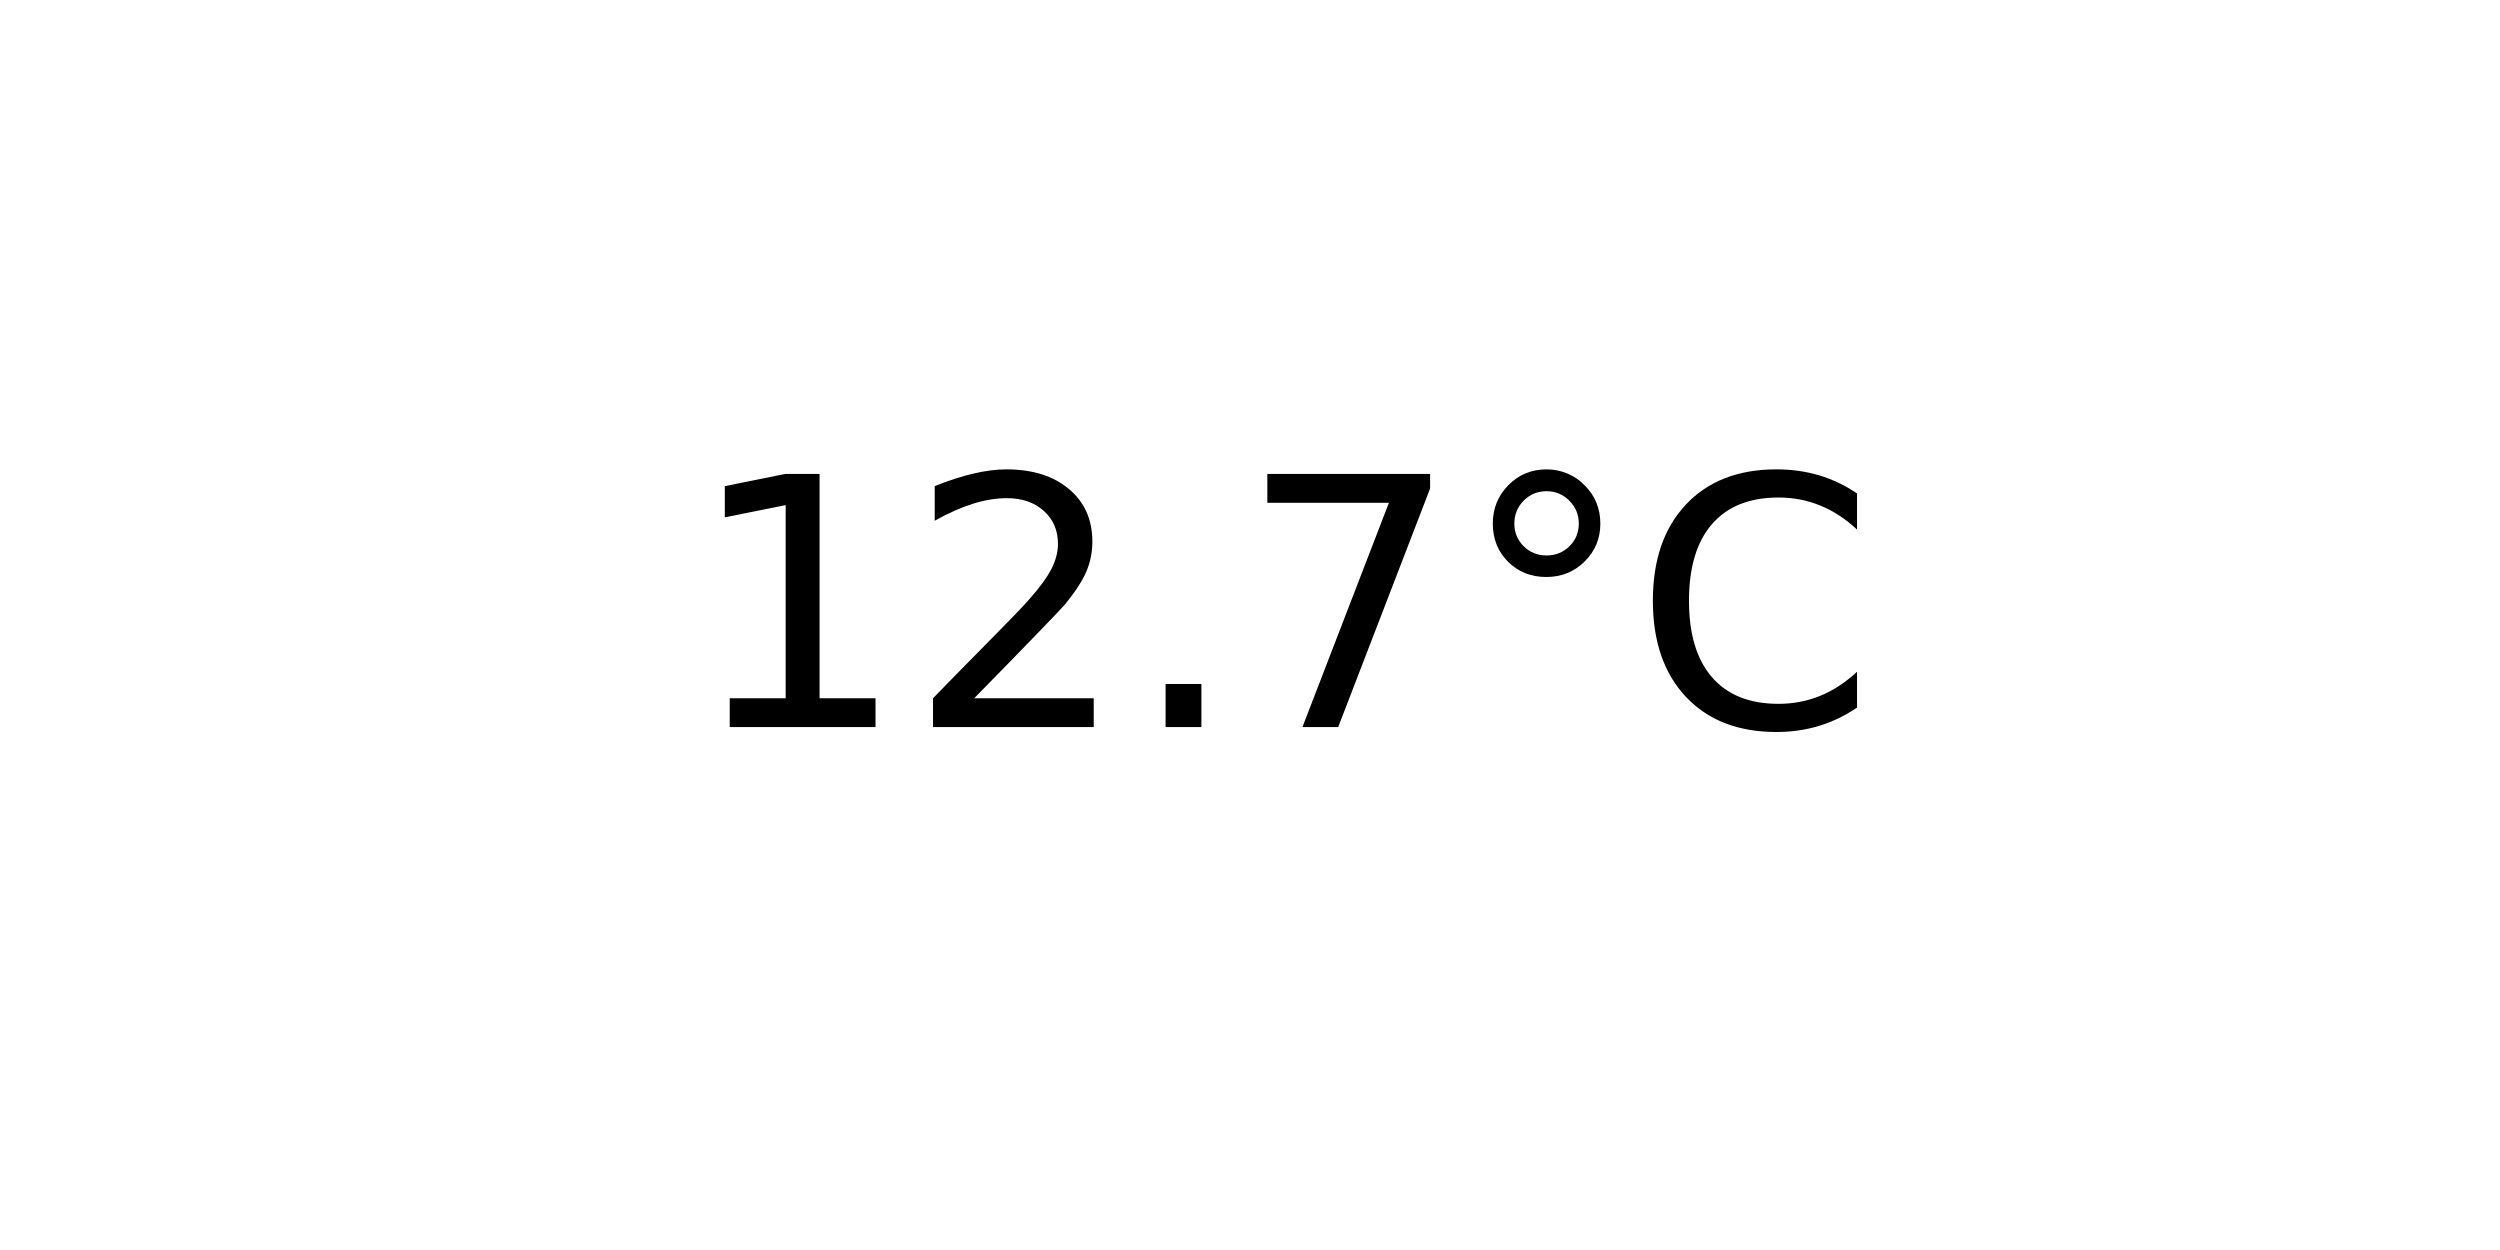
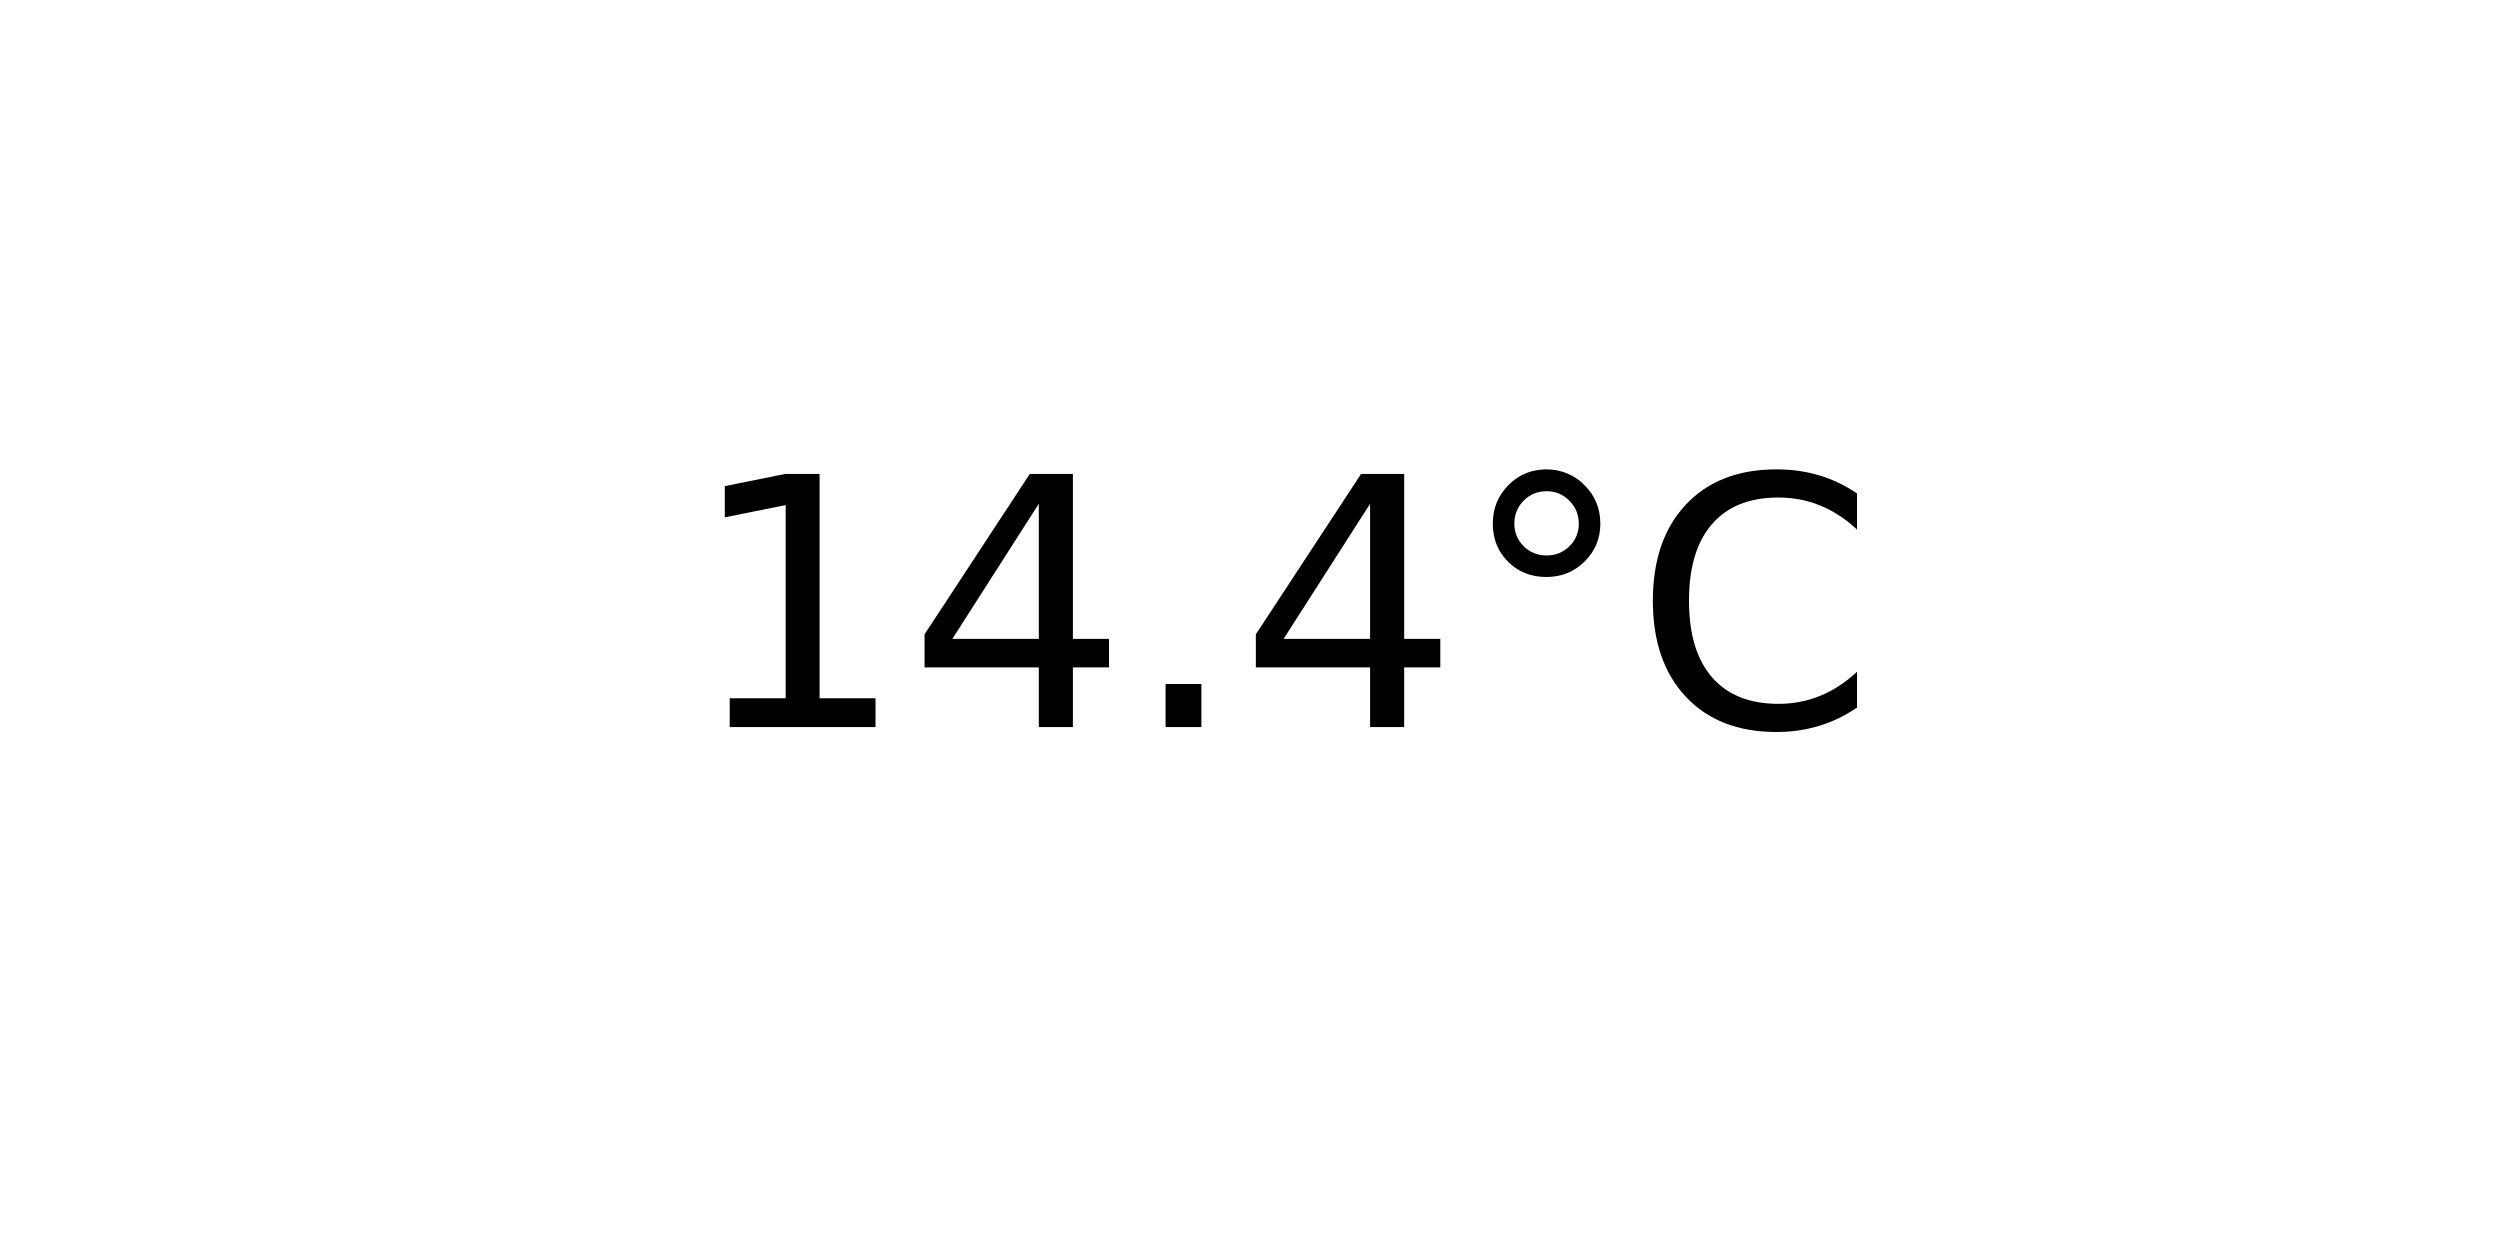
<svg xmlns="http://www.w3.org/2000/svg" xmlns:xlink="http://www.w3.org/1999/xlink" width="72pt" height="36pt" viewBox="0 0 72 36" version="1.1">
  <defs>
    <style type="text/css">*{stroke-linejoin: round; stroke-linecap: butt}</style>
  </defs>
  <g id="figure_1">
    <g id="axes_1">
      <g id="text_1">
        <g transform="translate(19.77578 20.93937) scale(0.1 -0.1)">
          <defs>
            <path id="DejaVuSans-31" d="M 794 531  L 1825 531  L 1825 4091  L 703 3866  L 703 4441  L 1819 4666  L 2450 4666  L 2450 531  L 3481 531  L 3481 0  L 794 0  L 794 531  z " transform="scale(0.015625)" />
-             <path id="DejaVuSans-32" d="M 1228 531  L 3431 531  L 3431 0  L 469 0  L 469 531  Q 828 903 1448 1529  Q 2069 2156 2228 2338  Q 2531 2678 2651 2914  Q 2772 3150 2772 3378  Q 2772 3750 2511 3984  Q 2250 4219 1831 4219  Q 1534 4219 1204 4116  Q 875 4013 500 3803  L 500 4441  Q 881 4594 1212 4672  Q 1544 4750 1819 4750  Q 2544 4750 2975 4387  Q 3406 4025 3406 3419  Q 3406 3131 3298 2873  Q 3191 2616 2906 2266  Q 2828 2175 2409 1742  Q 1991 1309 1228 531  z " transform="scale(0.015625)" />
+             <path id="DejaVuSans-34" d="M 2419 4116  L 825 1625  L 2419 1625  L 2419 4116  z M 2253 4666  L 3047 4666  L 3047 1625  L 3713 1625  L 3713 1100  L 3047 1100  L 3047 0  L 2419 0  L 2419 1100  L 313 1100  L 313 1709  L 2253 4666  z " transform="scale(0.015625)" />
            <path id="DejaVuSans-2e" d="M 684 794  L 1344 794  L 1344 0  L 684 0  L 684 794  z " transform="scale(0.015625)" />
-             <path id="DejaVuSans-37" d="M 525 4666  L 3525 4666  L 3525 4397  L 1831 0  L 1172 0  L 2766 4134  L 525 4134  L 525 4666  z " transform="scale(0.015625)" />
            <path id="DejaVuSans-b0" d="M 1600 4347  Q 1350 4347 1178 4173  Q 1006 4000 1006 3750  Q 1006 3503 1178 3333  Q 1350 3163 1600 3163  Q 1850 3163 2022 3333  Q 2194 3503 2194 3750  Q 2194 3997 2020 4172  Q 1847 4347 1600 4347  z M 1600 4750  Q 1800 4750 1984 4673  Q 2169 4597 2303 4453  Q 2447 4313 2519 4134  Q 2591 3956 2591 3750  Q 2591 3338 2302 3052  Q 2013 2766 1594 2766  Q 1172 2766 890 3047  Q 609 3328 609 3750  Q 609 4169 896 4459  Q 1184 4750 1600 4750  z " transform="scale(0.015625)" />
            <path id="DejaVuSans-43" d="M 4122 4306  L 4122 3641  Q 3803 3938 3442 4084  Q 3081 4231 2675 4231  Q 1875 4231 1450 3742  Q 1025 3253 1025 2328  Q 1025 1406 1450 917  Q 1875 428 2675 428  Q 3081 428 3442 575  Q 3803 722 4122 1019  L 4122 359  Q 3791 134 3420 21  Q 3050 -91 2638 -91  Q 1578 -91 968 557  Q 359 1206 359 2328  Q 359 3453 968 4101  Q 1578 4750 2638 4750  Q 3056 4750 3426 4639  Q 3797 4528 4122 4306  z " transform="scale(0.015625)" />
          </defs>
          <use xlink:href="#DejaVuSans-31" />
-           <use xlink:href="#DejaVuSans-32" x="63.623" />
+           <use xlink:href="#DejaVuSans-34" x="63.623" />
          <use xlink:href="#DejaVuSans-2e" x="127.246" />
-           <use xlink:href="#DejaVuSans-37" x="159.033" />
+           <use xlink:href="#DejaVuSans-34" x="159.033" />
          <use xlink:href="#DejaVuSans-b0" x="222.656" />
          <use xlink:href="#DejaVuSans-43" x="272.656" />
        </g>
      </g>
    </g>
  </g>
</svg>
